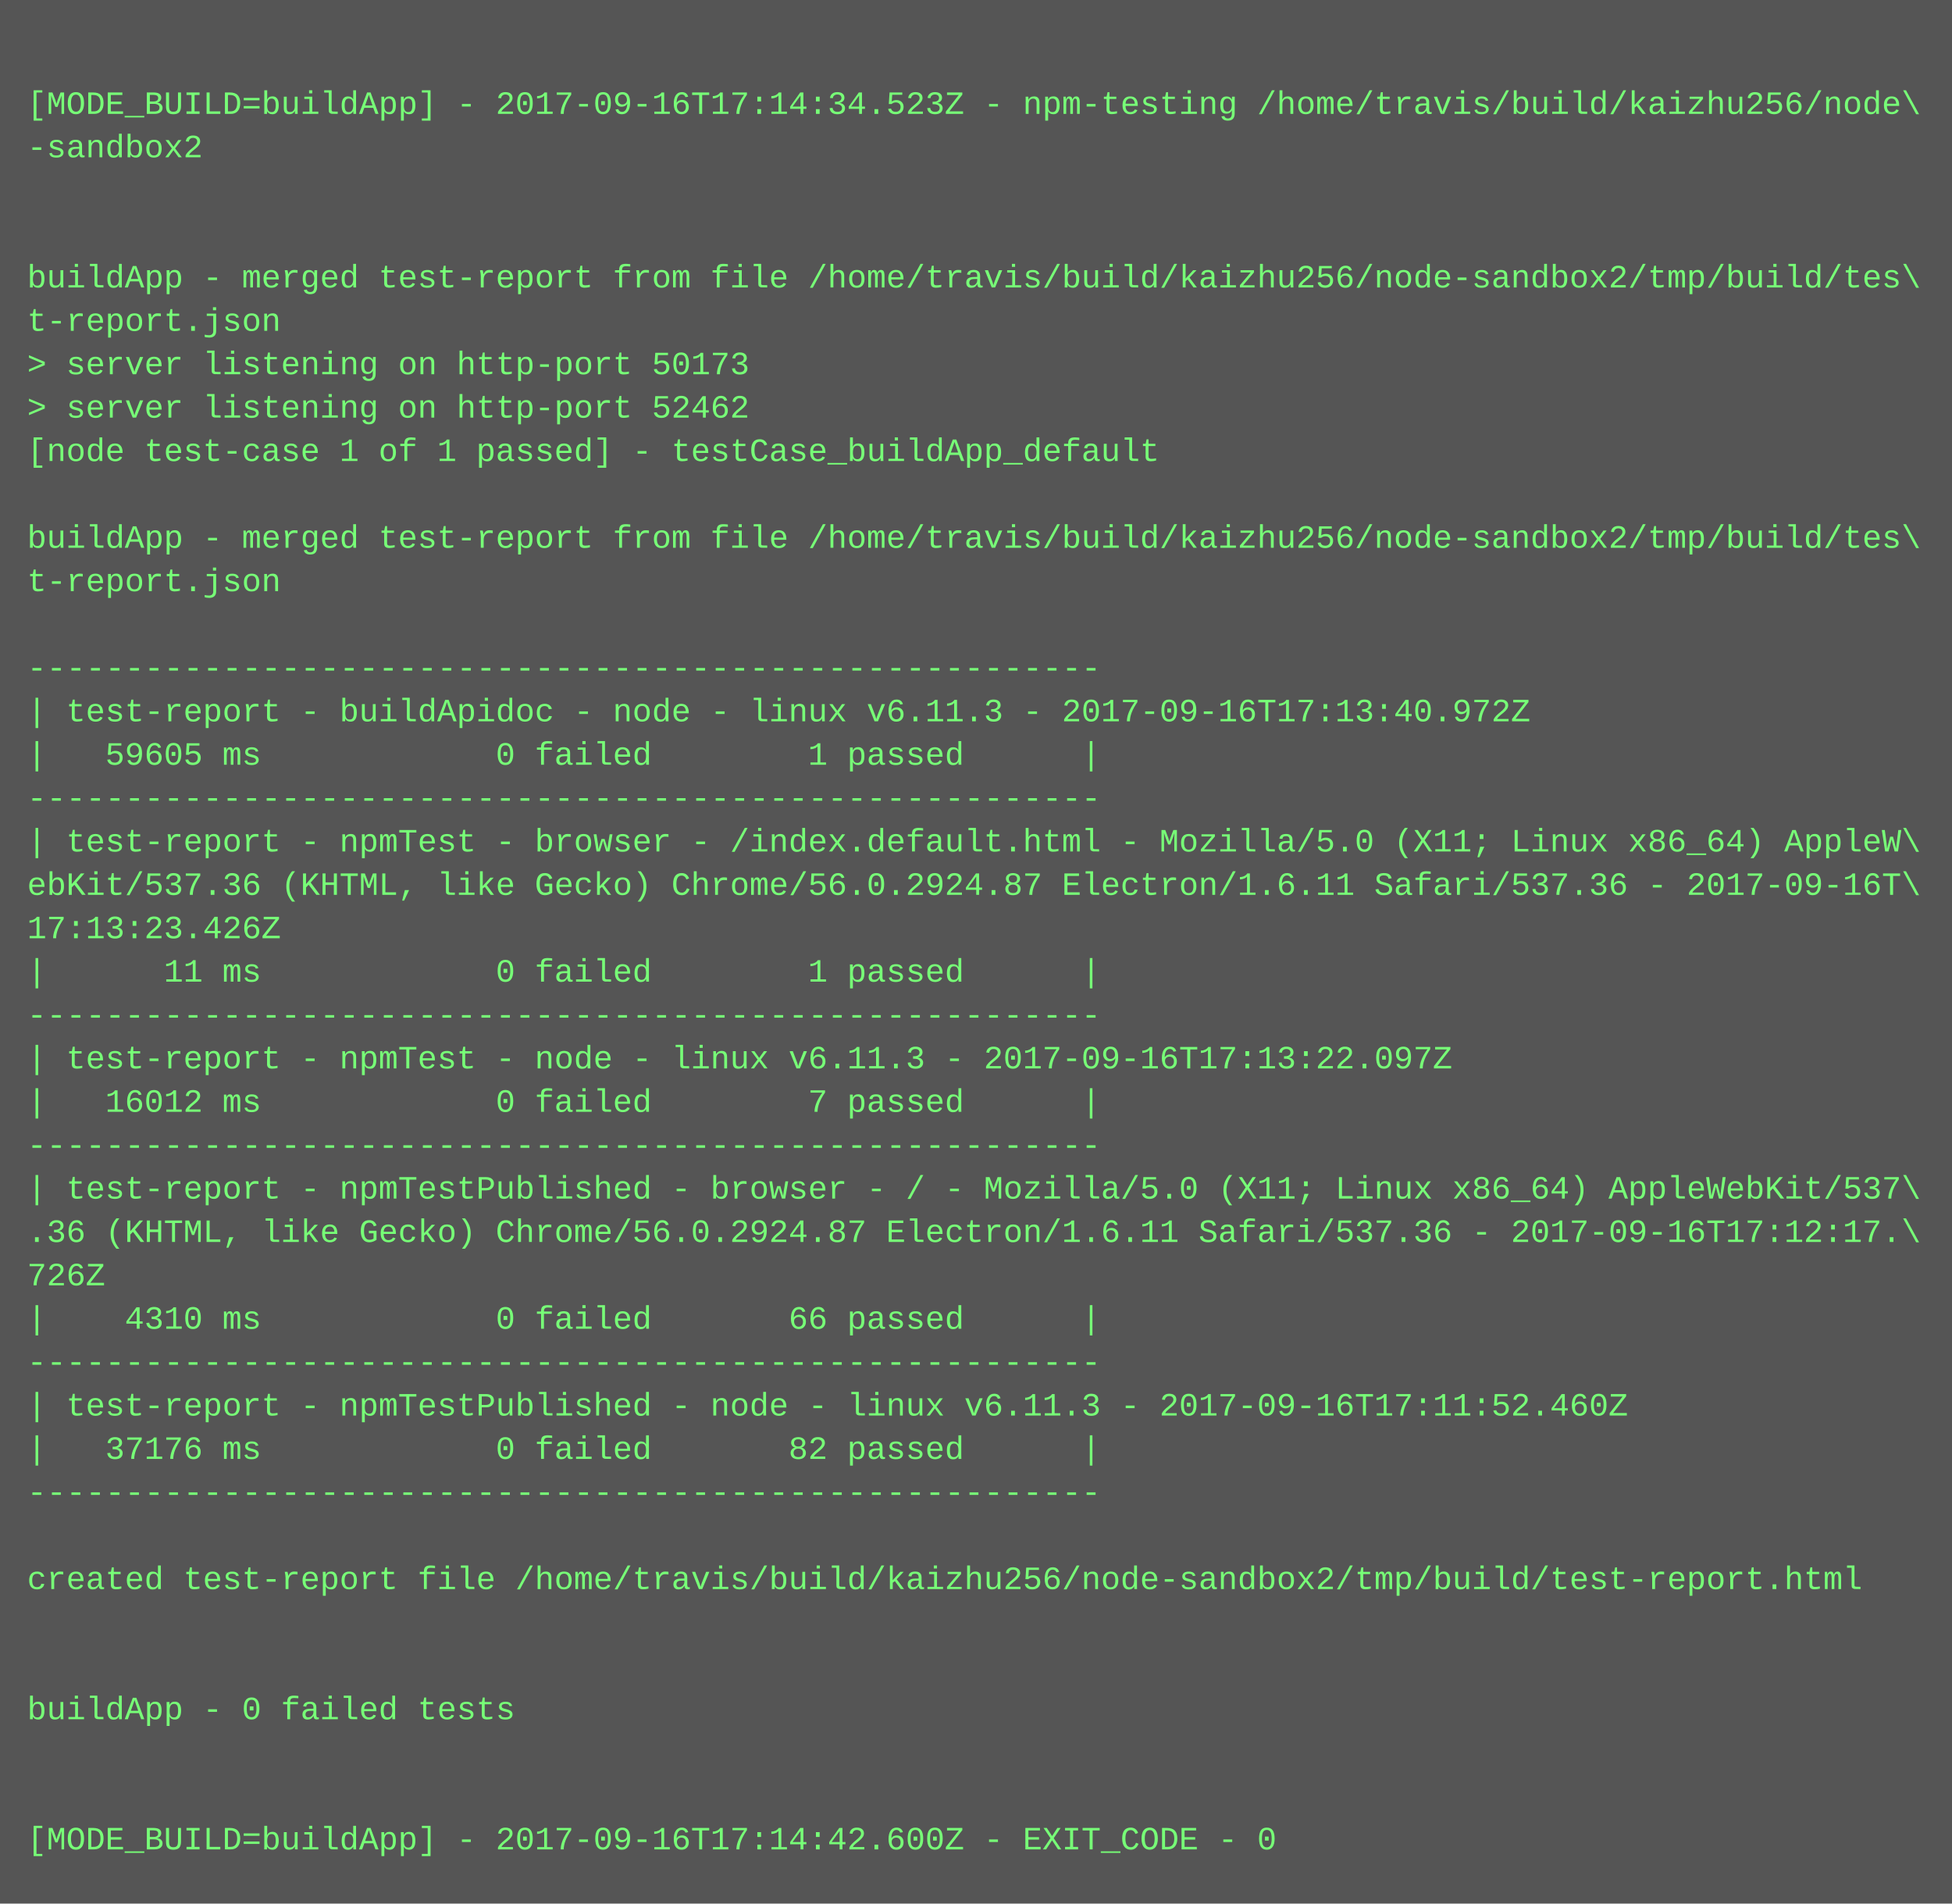
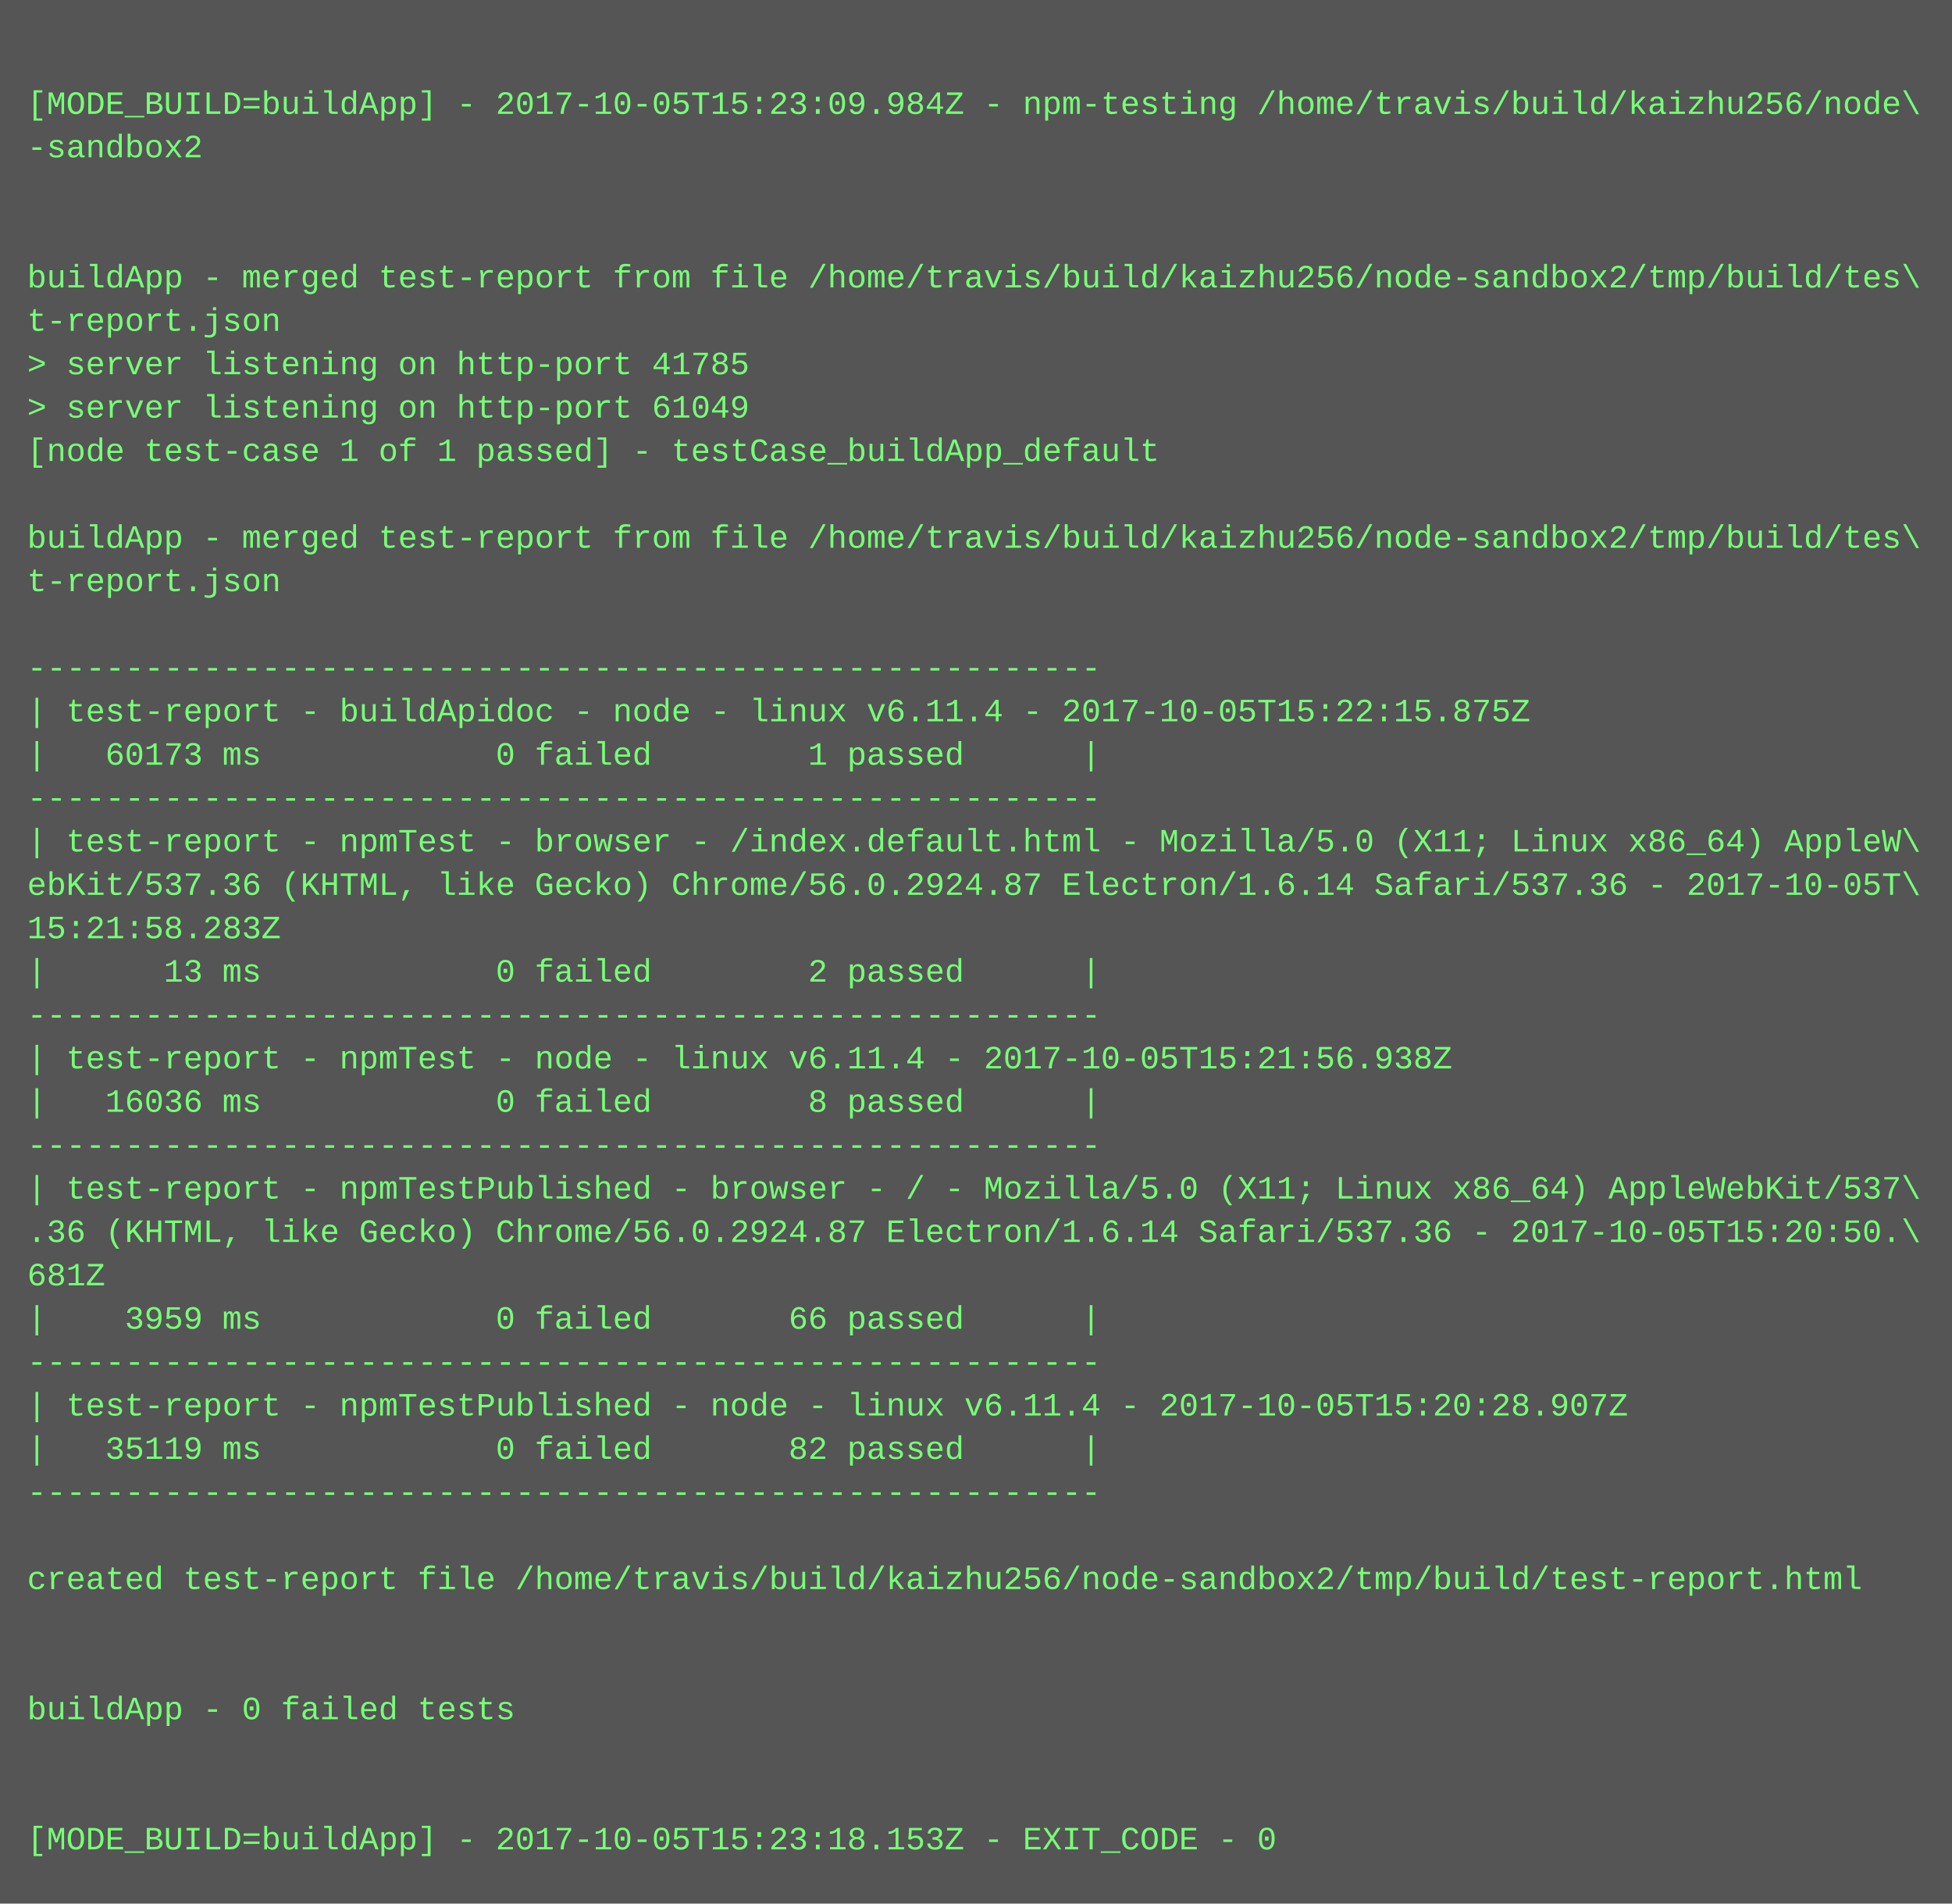
<svg xmlns="http://www.w3.org/2000/svg" height="702" width="720">
  <rect height="702" fill="#555" width="720" />
  <text fill="#7f7" font-family="Courier New" font-size="12" xml:space="preserve">
    <tspan x="10" y="26" />
-     <tspan x="10" y="42">[MODE_BUILD=buildApp] - 2017-09-16T17:14:34.523Z - npm-testing /home/travis/build/kaizhu256/node\</tspan>
+     <tspan x="10" y="42">[MODE_BUILD=buildApp] - 2017-10-05T15:23:09.984Z - npm-testing /home/travis/build/kaizhu256/node\</tspan>
    <tspan x="10" y="58">-sandbox2</tspan>
    <tspan x="10" y="74" />
    <tspan x="10" y="90" />
    <tspan x="10" y="106">buildApp - merged test-report from file /home/travis/build/kaizhu256/node-sandbox2/tmp/build/tes\</tspan>
    <tspan x="10" y="122">t-report.json</tspan>
-     <tspan x="10" y="138">&gt; server listening on http-port 50173</tspan>
-     <tspan x="10" y="154">&gt; server listening on http-port 52462</tspan>
+     <tspan x="10" y="138">&gt; server listening on http-port 41785</tspan>
+     <tspan x="10" y="154">&gt; server listening on http-port 61049</tspan>
    <tspan x="10" y="170">[node test-case 1 of 1 passed] - testCase_buildApp_default</tspan>
    <tspan x="10" y="186" />
    <tspan x="10" y="202">buildApp - merged test-report from file /home/travis/build/kaizhu256/node-sandbox2/tmp/build/tes\</tspan>
    <tspan x="10" y="218">t-report.json</tspan>
    <tspan x="10" y="234" />
    <tspan x="10" y="250">-------------------------------------------------------</tspan>
-     <tspan x="10" y="266">| test-report - buildApidoc - node - linux v6.11.3 - 2017-09-16T17:13:40.972Z</tspan>
-     <tspan x="10" y="282">|   59605 ms            0 failed        1 passed      |</tspan>
+     <tspan x="10" y="266">| test-report - buildApidoc - node - linux v6.11.4 - 2017-10-05T15:22:15.875Z</tspan>
+     <tspan x="10" y="282">|   60173 ms            0 failed        1 passed      |</tspan>
    <tspan x="10" y="298">-------------------------------------------------------</tspan>
    <tspan x="10" y="314">| test-report - npmTest - browser - /index.default.html - Mozilla/5.0 (X11; Linux x86_64) AppleW\</tspan>
-     <tspan x="10" y="330">ebKit/537.36 (KHTML, like Gecko) Chrome/56.0.2924.87 Electron/1.6.11 Safari/537.36 - 2017-09-16T\</tspan>
-     <tspan x="10" y="346">17:13:23.426Z</tspan>
-     <tspan x="10" y="362">|      11 ms            0 failed        1 passed      |</tspan>
+     <tspan x="10" y="330">ebKit/537.36 (KHTML, like Gecko) Chrome/56.0.2924.87 Electron/1.6.14 Safari/537.36 - 2017-10-05T\</tspan>
+     <tspan x="10" y="346">15:21:58.283Z</tspan>
+     <tspan x="10" y="362">|      13 ms            0 failed        2 passed      |</tspan>
    <tspan x="10" y="378">-------------------------------------------------------</tspan>
-     <tspan x="10" y="394">| test-report - npmTest - node - linux v6.11.3 - 2017-09-16T17:13:22.097Z</tspan>
-     <tspan x="10" y="410">|   16012 ms            0 failed        7 passed      |</tspan>
+     <tspan x="10" y="394">| test-report - npmTest - node - linux v6.11.4 - 2017-10-05T15:21:56.938Z</tspan>
+     <tspan x="10" y="410">|   16036 ms            0 failed        8 passed      |</tspan>
    <tspan x="10" y="426">-------------------------------------------------------</tspan>
    <tspan x="10" y="442">| test-report - npmTestPublished - browser - / - Mozilla/5.0 (X11; Linux x86_64) AppleWebKit/537\</tspan>
-     <tspan x="10" y="458">.36 (KHTML, like Gecko) Chrome/56.0.2924.87 Electron/1.6.11 Safari/537.36 - 2017-09-16T17:12:17.\</tspan>
-     <tspan x="10" y="474">726Z</tspan>
-     <tspan x="10" y="490">|    4310 ms            0 failed       66 passed      |</tspan>
+     <tspan x="10" y="458">.36 (KHTML, like Gecko) Chrome/56.0.2924.87 Electron/1.6.14 Safari/537.36 - 2017-10-05T15:20:50.\</tspan>
+     <tspan x="10" y="474">681Z</tspan>
+     <tspan x="10" y="490">|    3959 ms            0 failed       66 passed      |</tspan>
    <tspan x="10" y="506">-------------------------------------------------------</tspan>
-     <tspan x="10" y="522">| test-report - npmTestPublished - node - linux v6.11.3 - 2017-09-16T17:11:52.460Z</tspan>
-     <tspan x="10" y="538">|   37176 ms            0 failed       82 passed      |</tspan>
+     <tspan x="10" y="522">| test-report - npmTestPublished - node - linux v6.11.4 - 2017-10-05T15:20:28.907Z</tspan>
+     <tspan x="10" y="538">|   35119 ms            0 failed       82 passed      |</tspan>
    <tspan x="10" y="554">-------------------------------------------------------</tspan>
    <tspan x="10" y="570" />
    <tspan x="10" y="586">created test-report file /home/travis/build/kaizhu256/node-sandbox2/tmp/build/test-report.html</tspan>
    <tspan x="10" y="602" />
    <tspan x="10" y="618" />
    <tspan x="10" y="634">buildApp - 0 failed tests</tspan>
    <tspan x="10" y="650" />
    <tspan x="10" y="666" />
-     <tspan x="10" y="682">[MODE_BUILD=buildApp] - 2017-09-16T17:14:42.600Z - EXIT_CODE - 0</tspan>
+     <tspan x="10" y="682">[MODE_BUILD=buildApp] - 2017-10-05T15:23:18.153Z - EXIT_CODE - 0</tspan>
  </text>
</svg>
